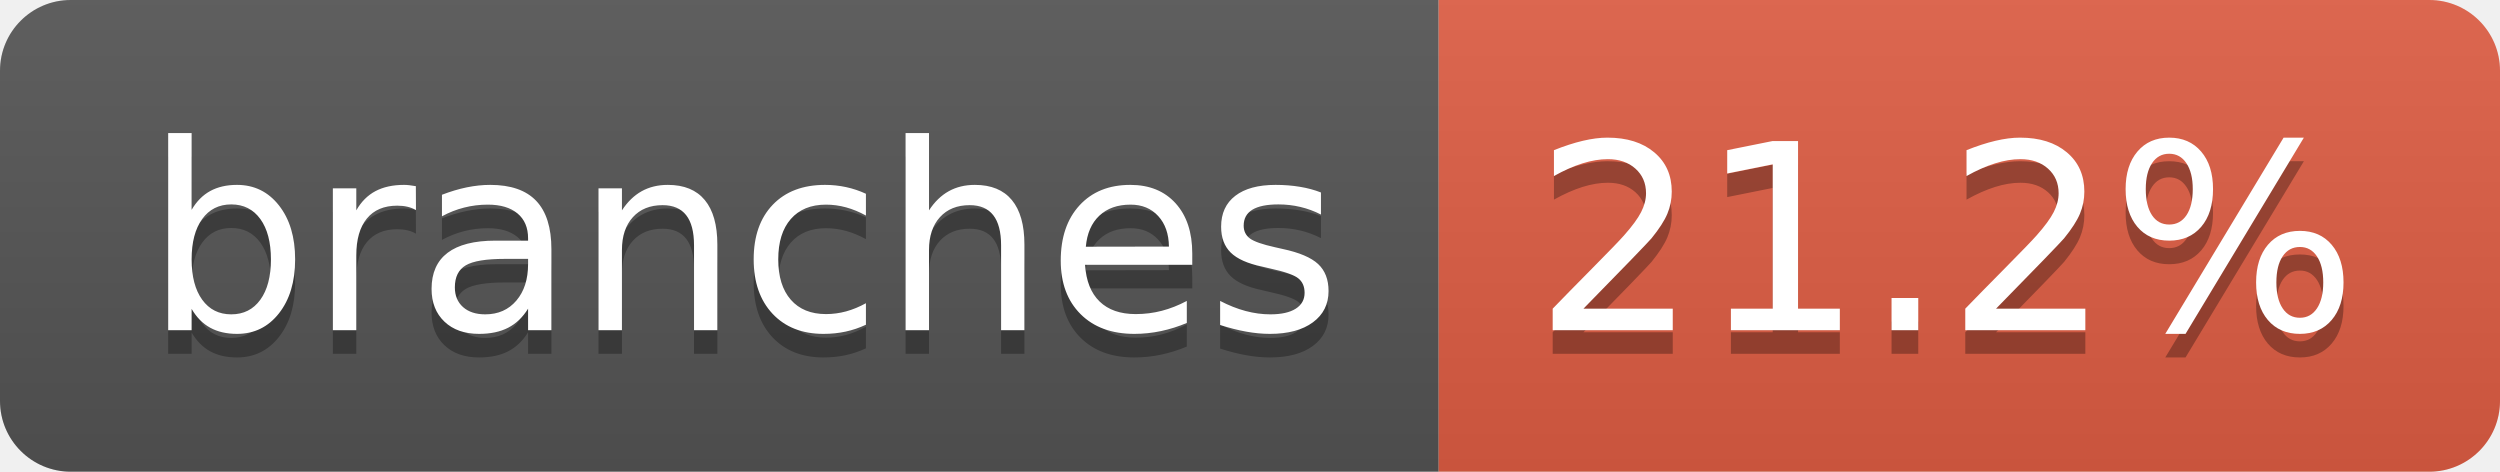
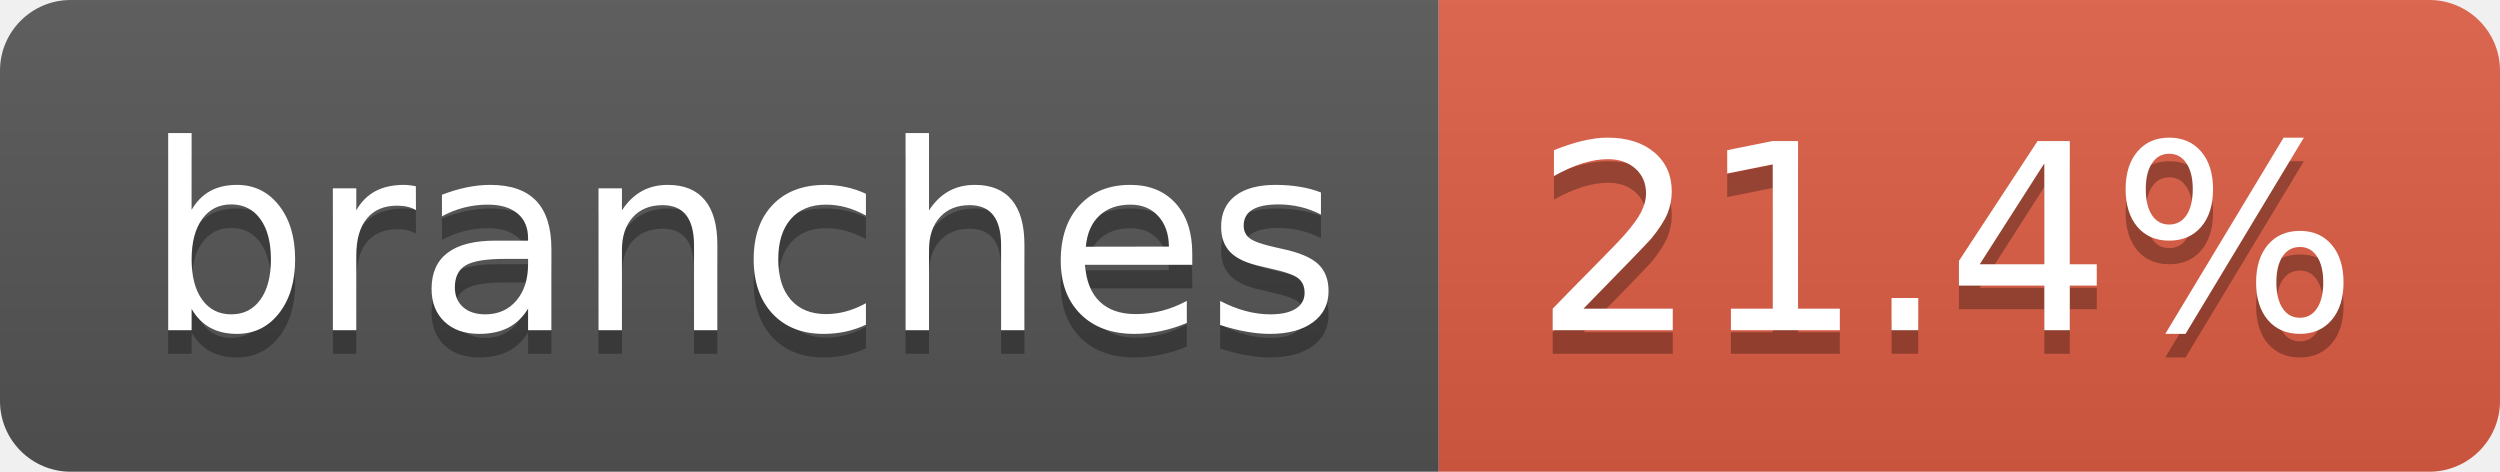
- <svg xmlns="http://www.w3.org/2000/svg" width="106" height="20" role="img" aria-label="branches: 21.2%">
+ <svg xmlns="http://www.w3.org/2000/svg" width="106" height="20" role="img" aria-label="branches: 21.4%">
  <linearGradient id="s" x2="0" y2="100%">
    <stop offset="0" stop-color="#bbb" stop-opacity=".1" />
    <stop offset="1" stop-opacity=".1" />
  </linearGradient>
  <clipPath id="r">
    <rect width="106" height="20" rx="3" fill="#fff" />
  </clipPath>
  <g clip-path="url(#r)">
    <rect width="61" height="20" fill="#555" />
    <rect x="61" width="45" height="20" fill="#e05d44" />
    <rect width="106" height="20" fill="url(#s)" />
  </g>
  <g fill="#fff" text-anchor="middle" font-family="Verdana,Geneva,DejaVu Sans,sans-serif" text-rendering="geometricPrecision" font-size="110">
    <text aria-hidden="true" x="315" y="150" fill="#010101" fill-opacity=".3" transform="scale(.1)" textLength="507">branches</text>
    <text x="315" y="140" transform="scale(.1)" fill="#fff" textLength="507">branches</text>
-     <text aria-hidden="true" x="825" y="150" fill="#010101" fill-opacity=".3" transform="scale(.1)" textLength="350">21.2%</text>
-     <text x="825" y="140" transform="scale(.1)" fill="#fff" textLength="350">21.2%</text>
+     <text aria-hidden="true" x="825" y="150" fill="#010101" fill-opacity=".3" transform="scale(.1)" textLength="350">21.4%</text>
+     <text x="825" y="140" transform="scale(.1)" fill="#fff" textLength="350">21.4%</text>
  </g>
</svg>
